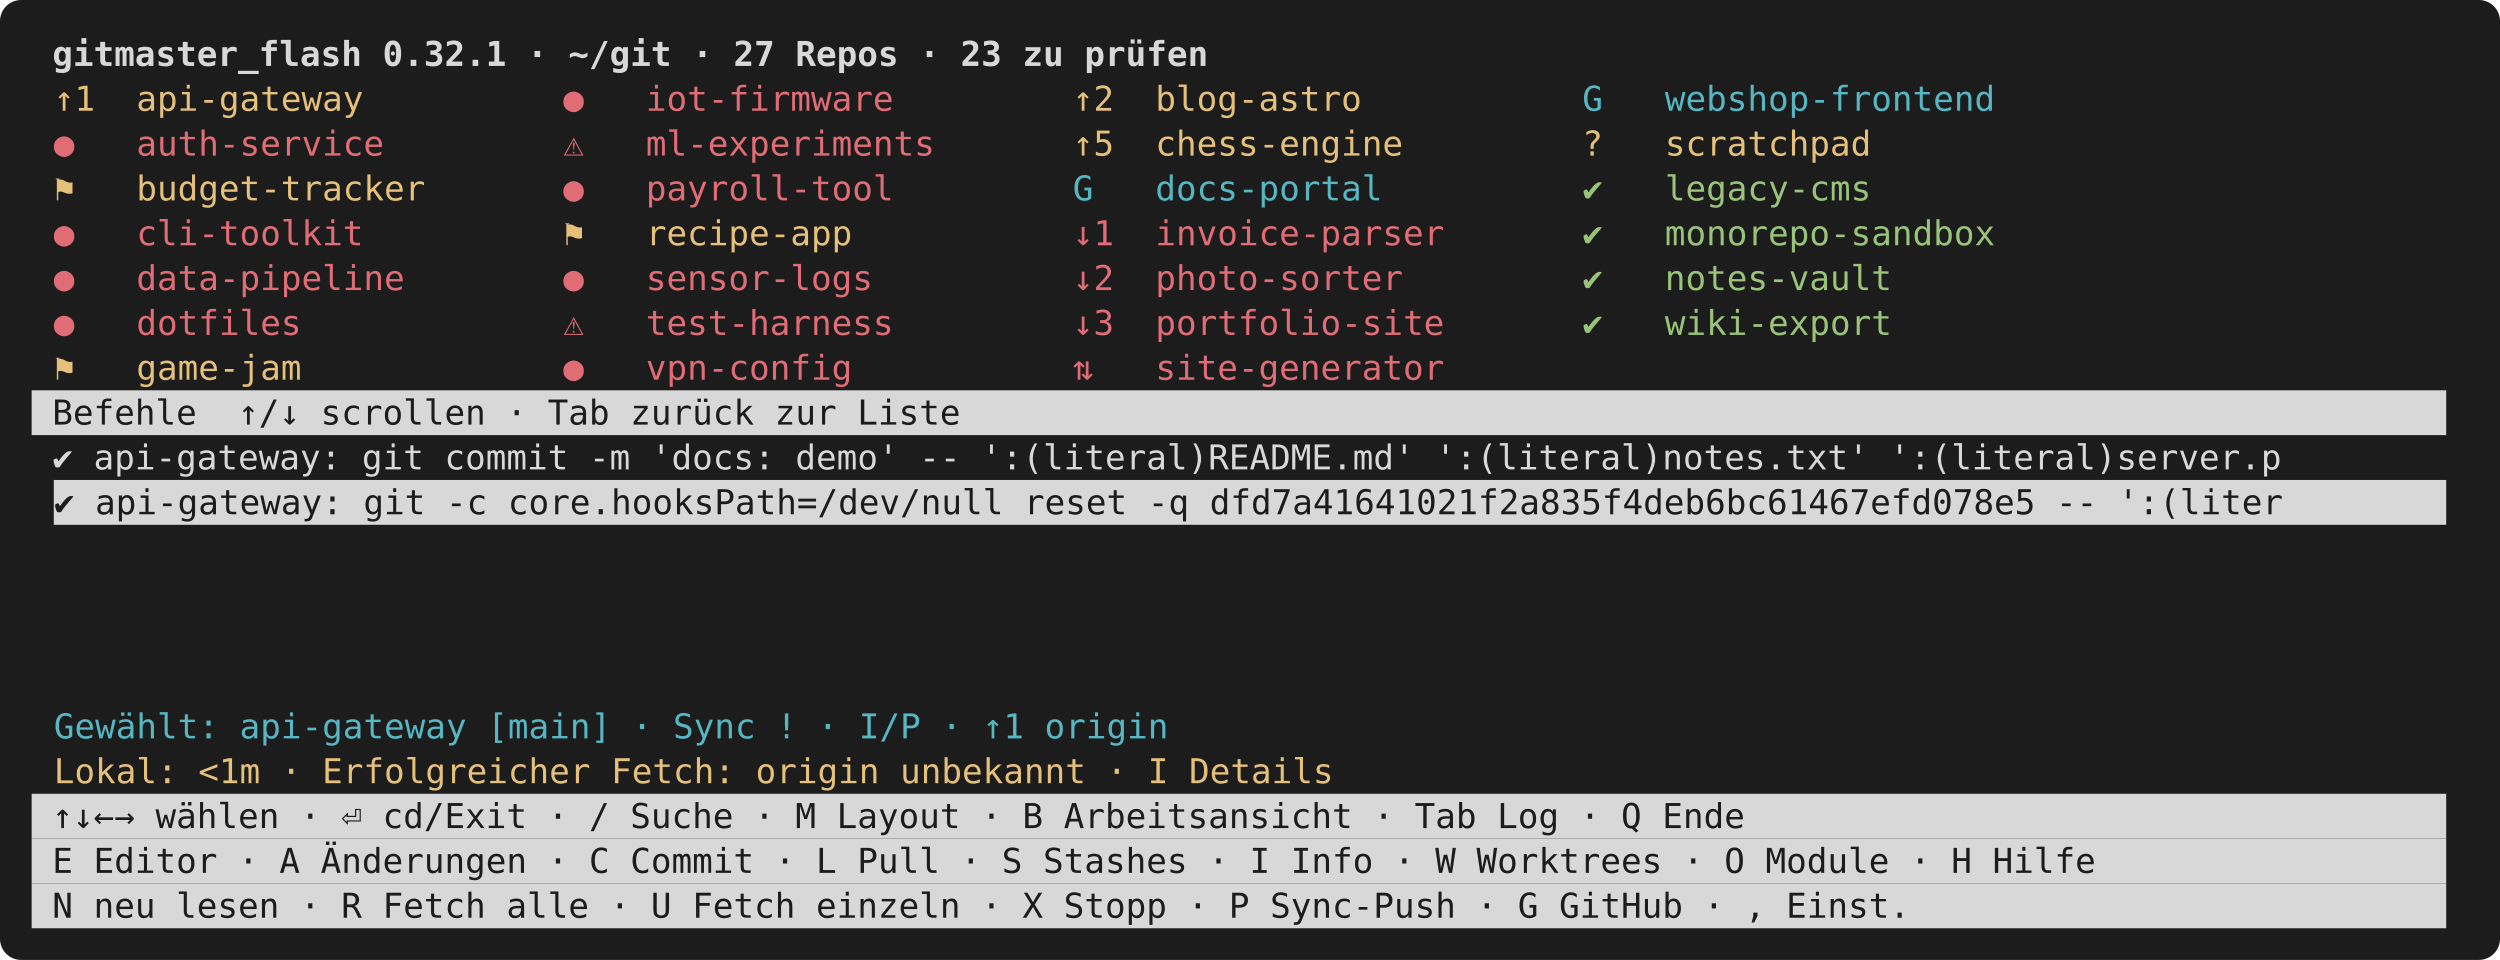
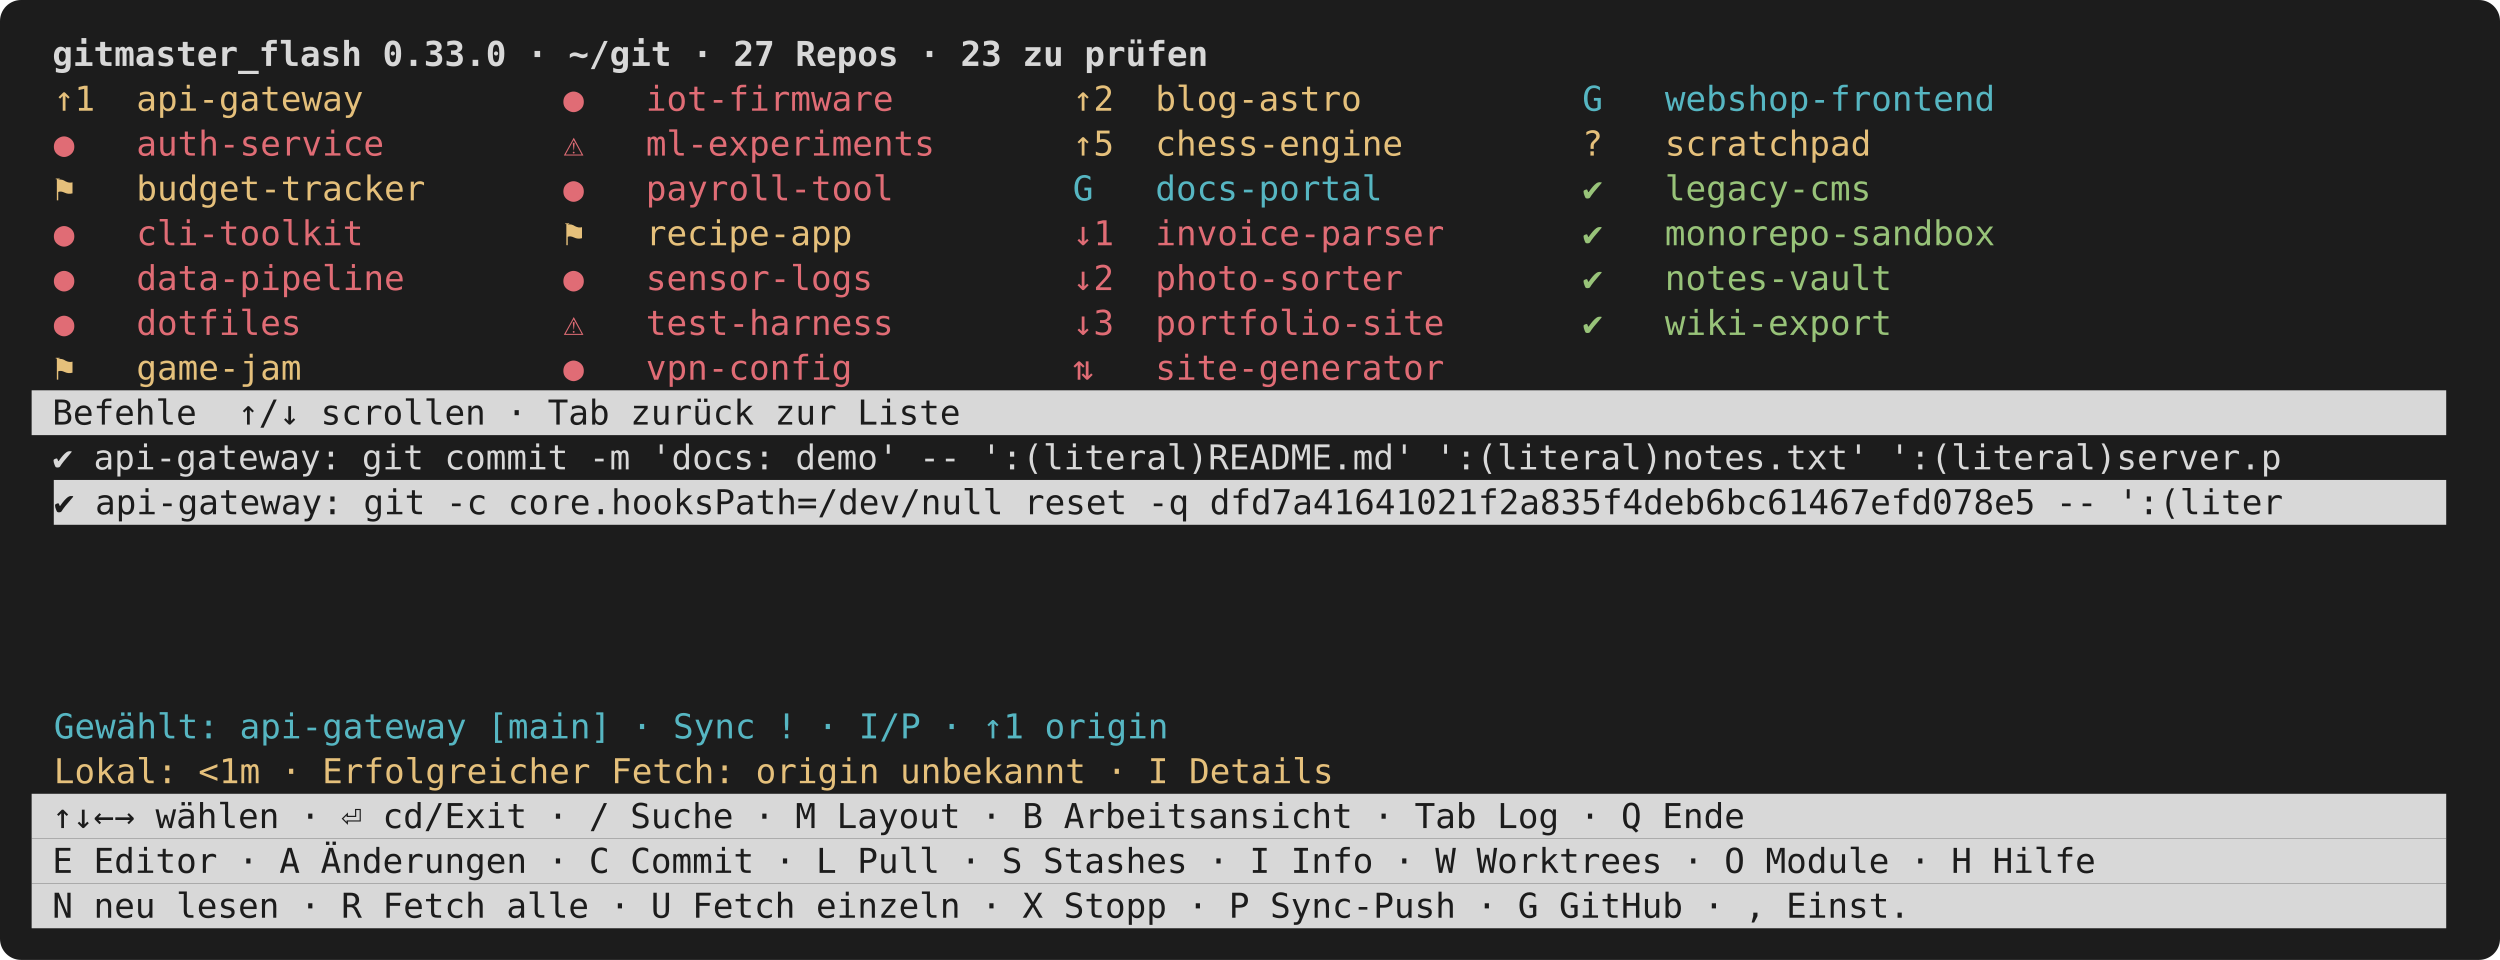
<svg xmlns="http://www.w3.org/2000/svg" viewBox="0 0 948 364" width="948" height="364" font-family="ui-monospace,SFMono-Regular,Menlo,Consolas,monospace" font-size="13">
  <rect width="948" height="364" rx="8" fill="#1c1c1c" />
-   <text x="12.0" y="25.0" fill="#d8d8d8" font-weight="bold" xml:space="preserve"> gitmaster_flash 0.32.1 · ~/git · 27 Repos · 23 zu prüfen                                                    </text>
+   <text x="12.0" y="25.0" fill="#d8d8d8" font-weight="bold" xml:space="preserve"> gitmaster_flash 0.33.0 · ~/git · 27 Repos · 23 zu prüfen                                                    </text>
  <text x="20.4" y="42.0" fill="#e5c07b" xml:space="preserve">↑1  api-gateway      </text>
  <text x="213.6" y="42.0" fill="#e06c75" xml:space="preserve">●   iot-firmware     </text>
  <text x="406.8" y="42.0" fill="#e5c07b" xml:space="preserve">↑2  blog-astro       </text>
  <text x="600.0" y="42.0" fill="#56b6c2" xml:space="preserve">G   webshop-frontend </text>
  <text x="20.4" y="59.0" fill="#e06c75" xml:space="preserve">●   auth-service     </text>
  <text x="213.6" y="59.0" fill="#e06c75" xml:space="preserve">⚠   ml-experiments   </text>
  <text x="406.8" y="59.0" fill="#e5c07b" xml:space="preserve">↑5  chess-engine     </text>
  <text x="600.0" y="59.0" fill="#e5c07b" xml:space="preserve">?   scratchpad       </text>
  <text x="20.4" y="76.0" fill="#e5c07b" xml:space="preserve">⚑   budget-tracker   </text>
  <text x="213.6" y="76.0" fill="#e06c75" xml:space="preserve">●   payroll-tool     </text>
  <text x="406.8" y="76.0" fill="#56b6c2" xml:space="preserve">G   docs-portal      </text>
  <text x="600.0" y="76.0" fill="#98c379" xml:space="preserve">✔   legacy-cms       </text>
  <text x="20.4" y="93.0" fill="#e06c75" xml:space="preserve">●   cli-toolkit      </text>
  <text x="213.6" y="93.0" fill="#e5c07b" xml:space="preserve">⚑   recipe-app       </text>
  <text x="406.8" y="93.0" fill="#e06c75" xml:space="preserve">↓1  invoice-parser   </text>
  <text x="600.0" y="93.0" fill="#98c379" xml:space="preserve">✔   monorepo-sandbox </text>
  <text x="20.4" y="110.0" fill="#e06c75" xml:space="preserve">●   data-pipeline    </text>
  <text x="213.6" y="110.0" fill="#e06c75" xml:space="preserve">●   sensor-logs      </text>
  <text x="406.8" y="110.0" fill="#e06c75" xml:space="preserve">↓2  photo-sorter     </text>
  <text x="600.0" y="110.0" fill="#98c379" xml:space="preserve">✔   notes-vault      </text>
  <text x="20.4" y="127.0" fill="#e06c75" xml:space="preserve">●   dotfiles         </text>
  <text x="213.6" y="127.0" fill="#e06c75" xml:space="preserve">⚠   test-harness     </text>
  <text x="406.8" y="127.0" fill="#e06c75" xml:space="preserve">↓3  portfolio-site   </text>
  <text x="600.0" y="127.0" fill="#98c379" xml:space="preserve">✔   wiki-export      </text>
  <text x="20.4" y="144.0" fill="#e5c07b" xml:space="preserve">⚑   game-jam         </text>
  <text x="213.6" y="144.0" fill="#e06c75" xml:space="preserve">●   vpn-config       </text>
  <text x="406.8" y="144.0" fill="#e06c75" xml:space="preserve">⇅   site-generator   </text>
  <rect x="12.0" y="148.0" width="915.6" height="17.0" fill="#d8d8d8" />
  <text x="12.0" y="161.0" fill="#1c1c1c" xml:space="preserve"> Befehle  ↑/↓ scrollen · Tab zurück zur Liste                                                                </text>
  <text x="12.0" y="178.0" fill="#d8d8d8" xml:space="preserve"> ✔ api-gateway: git commit -m 'docs: demo' -- ':(literal)README.md' ':(literal)notes.txt' ':(literal)server.p </text>
  <rect x="20.4" y="182.0" width="907.2" height="17.0" fill="#d8d8d8" />
  <text x="20.4" y="195.0" fill="#1c1c1c" xml:space="preserve">✔ api-gateway: git -c core.hooksPath=/dev/null reset -q dfd7a41641021f2a835f4deb6bc61467efd078e5 -- ':(liter</text>
  <text x="20.4" y="280.0" fill="#56b6c2" xml:space="preserve">Gewählt: api-gateway [main] · Sync ! · I/P · ↑1 origin</text>
  <text x="20.4" y="297.0" fill="#e5c07b" xml:space="preserve">Lokal: &lt;1m · Erfolgreicher Fetch: origin unbekannt · I Details</text>
  <rect x="12.0" y="301.0" width="915.6" height="17.0" fill="#d8d8d8" />
  <text x="12.0" y="314.0" fill="#1c1c1c" xml:space="preserve"> ↑↓←→ wählen · ⏎ cd/Exit · / Suche · M Layout · B Arbeitsansicht · Tab Log · Q Ende                          </text>
  <rect x="12.0" y="318.0" width="915.6" height="17.0" fill="#d8d8d8" />
  <text x="12.0" y="331.0" fill="#1c1c1c" xml:space="preserve"> E Editor · A Änderungen · C Commit · L Pull · S Stashes · I Info · W Worktrees · O Module · H Hilfe         </text>
  <rect x="12.0" y="335.0" width="915.6" height="17.0" fill="#d8d8d8" />
  <text x="12.0" y="348.0" fill="#1c1c1c" xml:space="preserve"> N neu lesen · R Fetch alle · U Fetch einzeln · X Stopp · P Sync-Push · G GitHub · , Einst.                  </text>
</svg>
